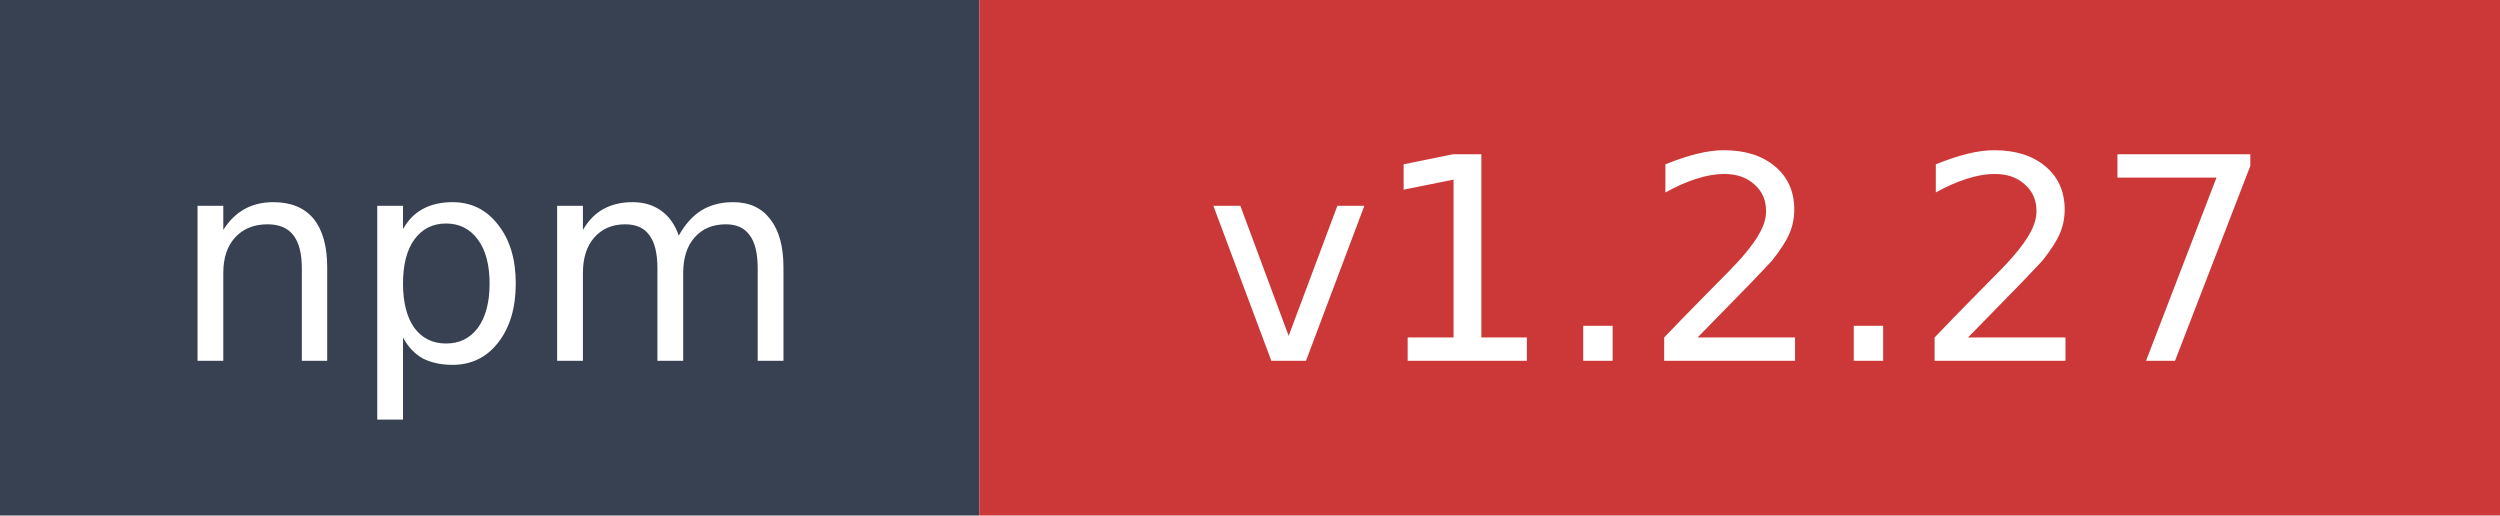
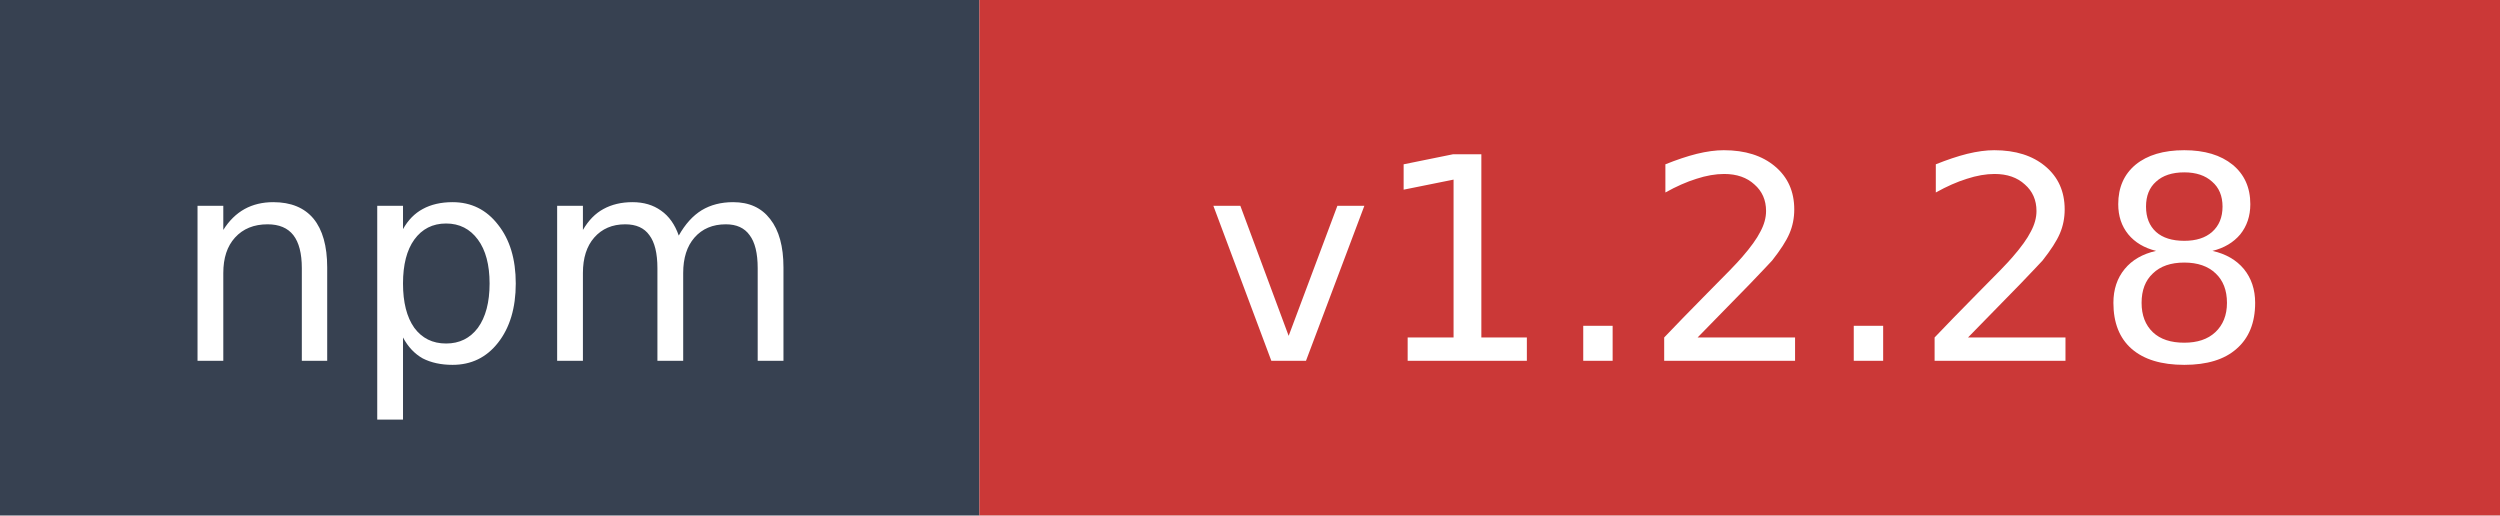
- <svg xmlns="http://www.w3.org/2000/svg" width="97" height="20" role="img" aria-label="npm: v1.2.27">
+ <svg xmlns="http://www.w3.org/2000/svg" width="97" height="20" role="img" aria-label="npm: v1.2.28">
  <rect width="38" height="20" fill="#374151" />
  <rect x="38" width="59" height="20" fill="#cb3837" />
  <text x="19" y="14" fill="#ffffff" font-family="Verdana,Geneva,DejaVu Sans,sans-serif" font-size="11" text-anchor="middle">npm</text>
-   <text x="67.5" y="14" fill="#ffffff" font-family="Verdana,Geneva,DejaVu Sans,sans-serif" font-size="11" text-anchor="middle">v1.2.27</text>
+   <text x="67.5" y="14" fill="#ffffff" font-family="Verdana,Geneva,DejaVu Sans,sans-serif" font-size="11" text-anchor="middle">v1.2.28</text>
</svg>
